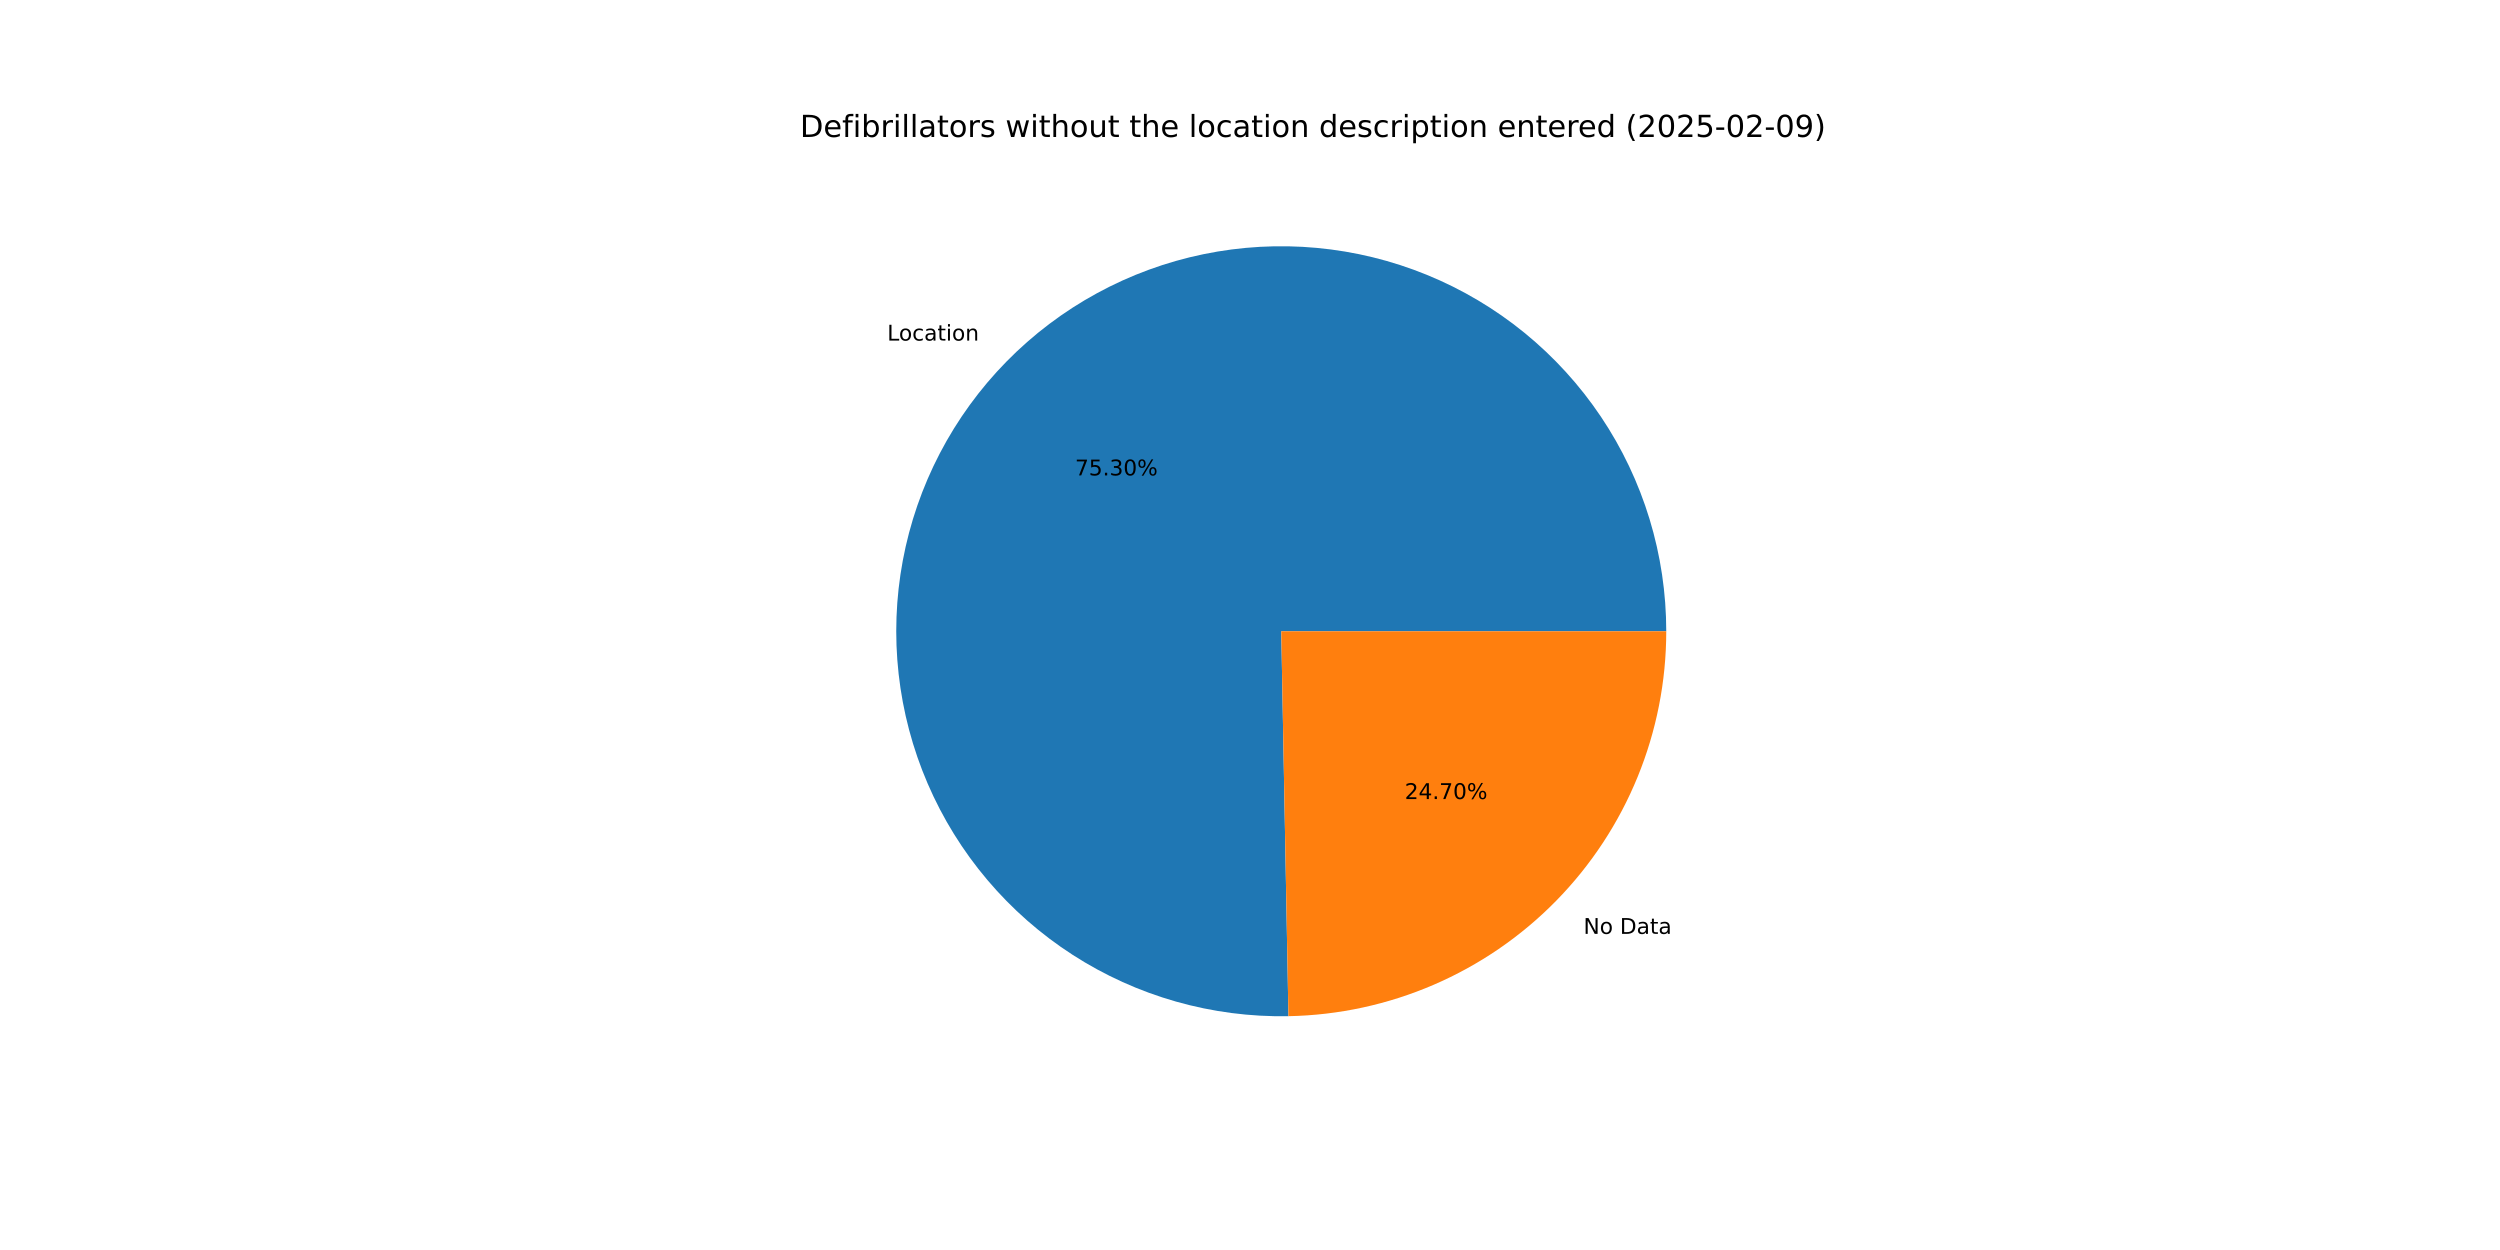
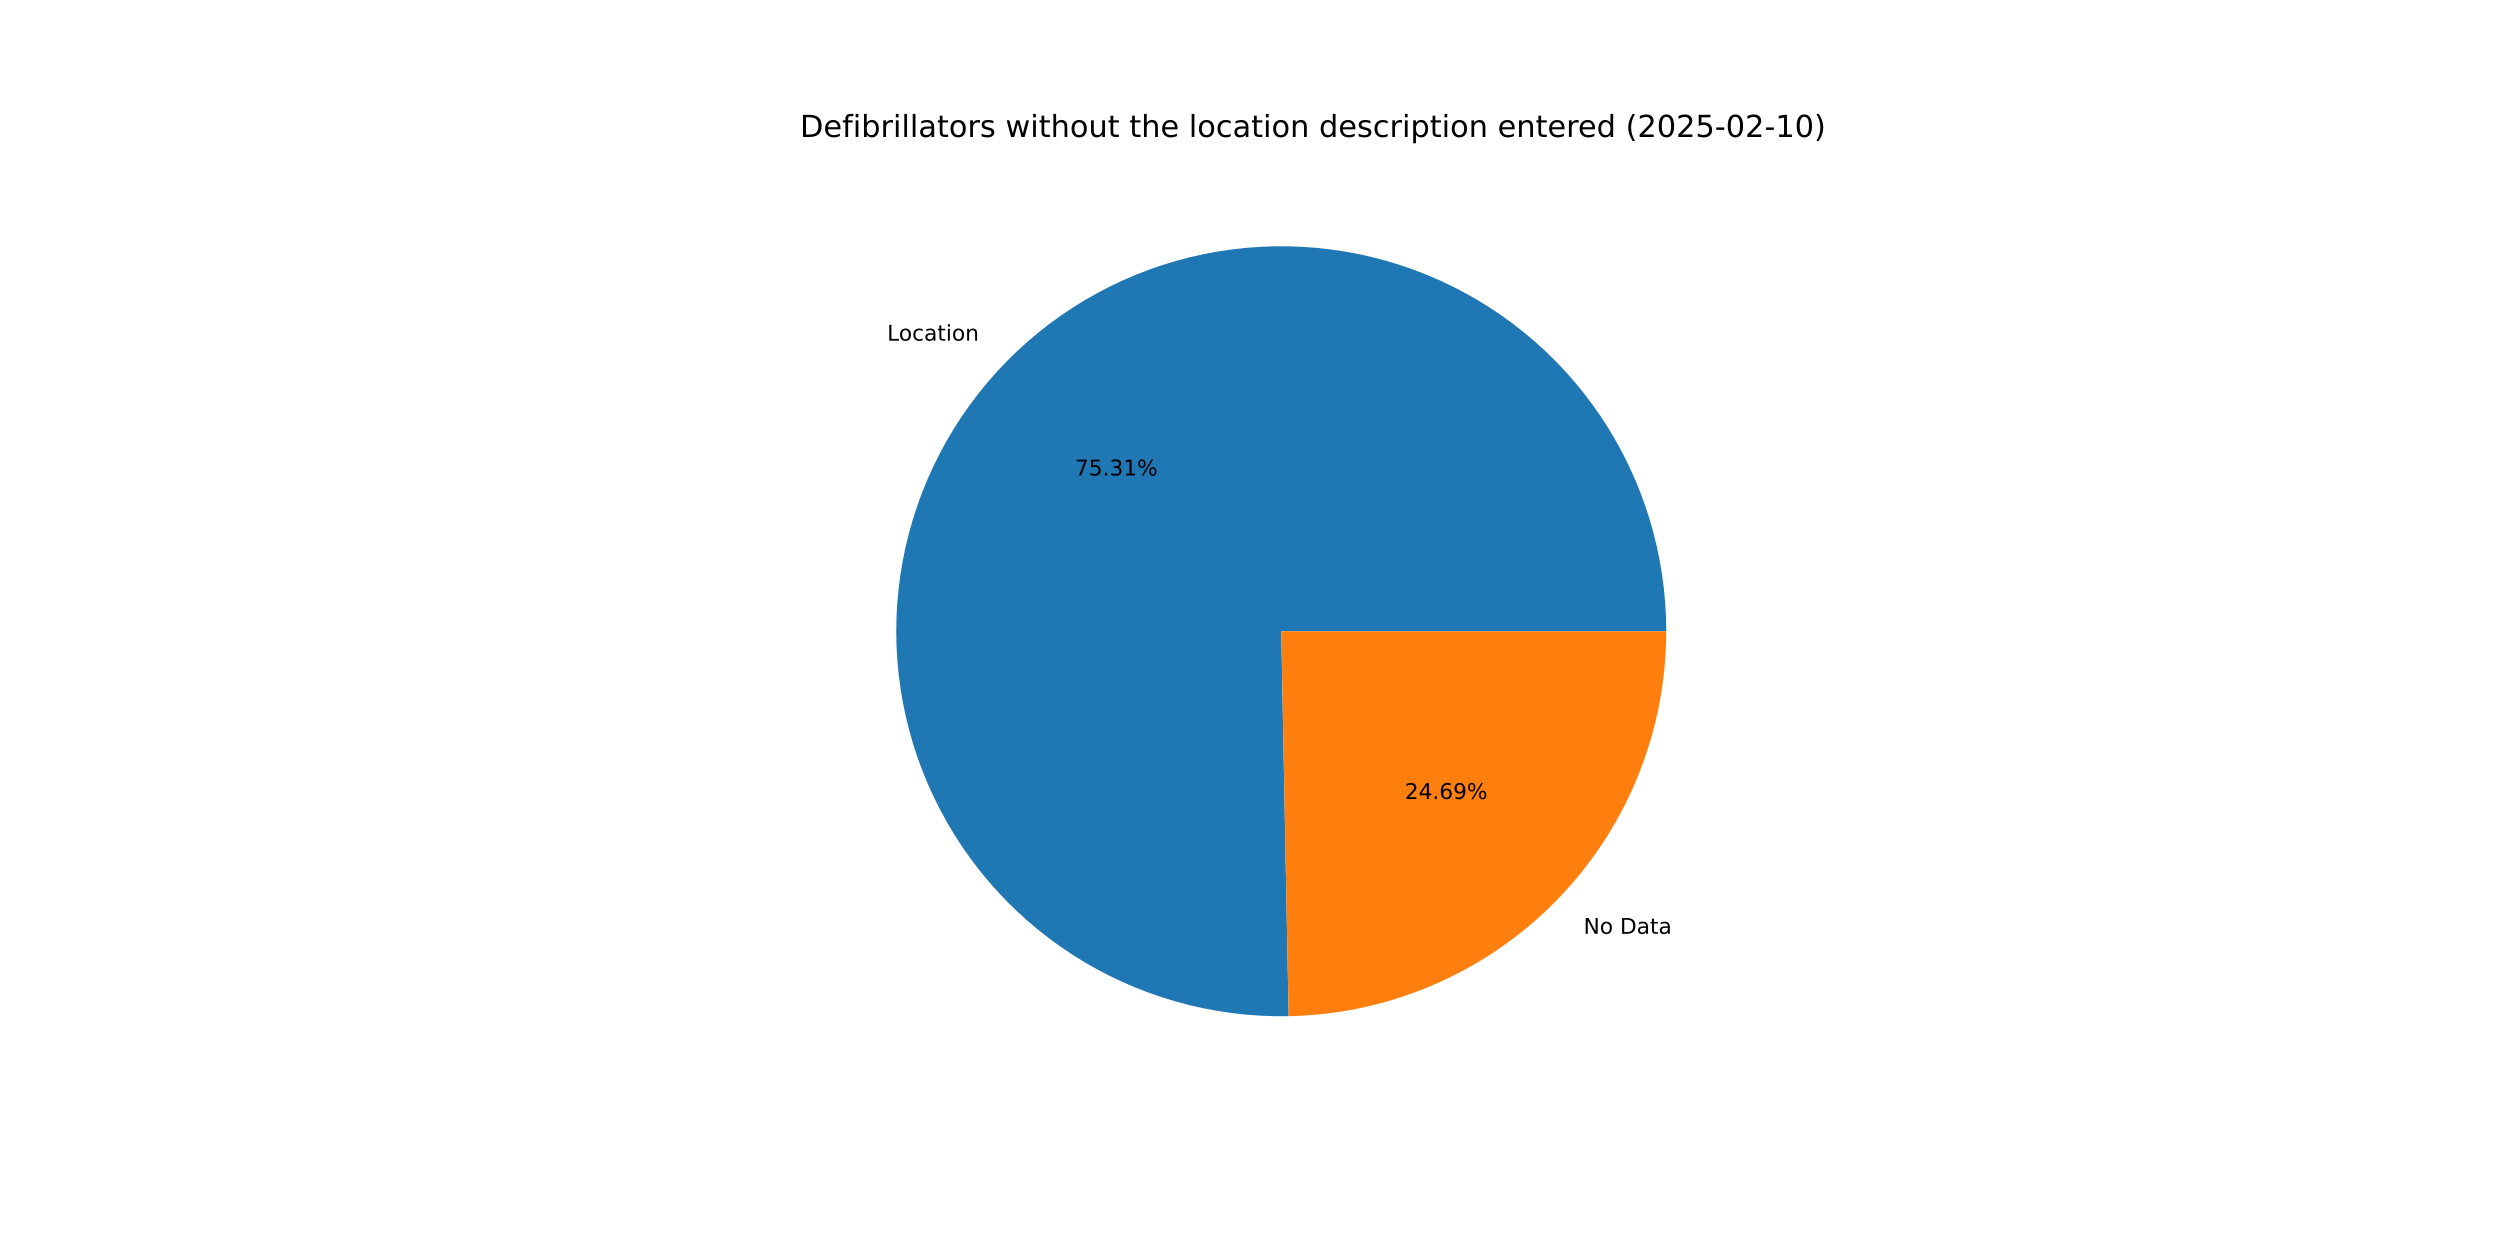
<svg xmlns="http://www.w3.org/2000/svg" xmlns:xlink="http://www.w3.org/1999/xlink" width="1152pt" height="576pt" viewBox="0 0 1152 576" version="1.1">
  <defs>
    <style type="text/css">*{stroke-linejoin: round; stroke-linecap: butt}</style>
  </defs>
  <g id="figure_1">
    <g id="patch_1">
      <path d="M 0 576  L 1152 576  L 1152 0  L 0 0  z " style="fill: #ffffff" />
    </g>
    <g id="axes_1">
      <g id="patch_2">
-         <path d="M 767.808 290.88  C 767.808 273.362 765.213 255.941 760.109 239.183  C 755.004 222.426 747.445 206.516 737.679 191.973  C 727.913 177.431 716.046 164.414 702.466 153.349  C 688.885 142.283 673.741 133.289 657.525 126.661  C 641.31 120.033 624.202 115.843 606.758 114.228  C 589.315 112.613 571.729 113.59 554.572 117.127  C 537.415 120.665 520.876 126.725 505.495 135.109  C 490.114 143.492 476.058 154.108 463.788 166.61  C 451.517 179.112 441.165 193.363 433.07 208.899  C 424.975 224.434 419.226 241.083 416.009 258.303  C 412.792 275.523 412.143 293.124 414.084 310.534  C 416.025 327.944 420.534 344.971 427.463 361.06  C 434.393 377.149 443.668 392.123 454.985 405.494  C 466.303 418.866 479.538 430.487 494.261 439.98  C 508.983 449.473 525.031 456.734 541.881 461.524  C 558.731 466.315 576.198 468.584 593.713 468.257  L 590.4 290.88  z " style="fill: #1f77b4" />
+         <path d="M 767.808 290.88  C 767.808 273.36 765.213 255.937 760.107 239.178  C 755.001 222.418 747.441 206.508 737.673 191.964  C 727.904 177.42 716.035 164.403 702.452 153.338  C 688.87 142.272 673.722 133.279 657.504 126.653  C 641.286 120.026 624.175 115.838 606.73 114.225  C 589.285 112.613 571.696 113.593 554.538 117.134  C 537.38 120.676 520.841 126.74 505.46 135.128  C 490.079 143.516 476.025 154.136 463.756 166.643  C 451.487 179.149 441.138 193.405 433.047 208.944  C 424.955 224.483 419.21 241.136 415.998 258.358  C 412.787 275.581 412.144 293.185 414.091 310.596  C 416.038 328.008 420.554 345.035 427.49 361.123  C 434.427 377.211 443.709 392.183 455.033 405.551  C 466.357 418.919 479.599 430.536 494.328 440.023  C 509.056 449.511 525.109 456.764 541.963 461.548  C 558.817 466.331 576.287 468.591 593.804 468.255  L 590.4 290.88  z " style="fill: #1f77b4" />
      </g>
      <g id="patch_3">
-         <path d="M 593.713 468.257  C 640.166 467.389 684.468 448.308 717.012 415.15  C 749.557 381.992 767.808 337.341 767.808 290.88  L 590.4 290.88  z " style="fill: #ff7f0e" />
+         <path d="M 593.804 468.255  C 640.24 467.364 684.519 448.272 717.044 415.117  C 749.569 381.962 767.808 337.325 767.808 290.88  L 590.4 290.88  z " style="fill: #ff7f0e" />
      </g>
      <g id="matplotlib.axis_1" />
      <g id="matplotlib.axis_2" />
      <g id="text_1">
-         <g transform="translate(408.8296 156.9428) scale(0.1 -0.1)">
+         <g transform="translate(408.7946 156.9785) scale(0.1 -0.1)">
          <defs>
            <path id="DejaVuSans-4c" d="M 628 4666  L 1259 4666  L 1259 531  L 3531 531  L 3531 0  L 628 0  L 628 4666  z " transform="scale(0.015625)" />
            <path id="DejaVuSans-6f" d="M 1959 3097  Q 1497 3097 1228 2736  Q 959 2375 959 1747  Q 959 1119 1226 758  Q 1494 397 1959 397  Q 2419 397 2687 759  Q 2956 1122 2956 1747  Q 2956 2369 2687 2733  Q 2419 3097 1959 3097  z M 1959 3584  Q 2709 3584 3137 3096  Q 3566 2609 3566 1747  Q 3566 888 3137 398  Q 2709 -91 1959 -91  Q 1206 -91 779 398  Q 353 888 353 1747  Q 353 2609 779 3096  Q 1206 3584 1959 3584  z " transform="scale(0.015625)" />
            <path id="DejaVuSans-63" d="M 3122 3366  L 3122 2828  Q 2878 2963 2633 3030  Q 2388 3097 2138 3097  Q 1578 3097 1268 2742  Q 959 2388 959 1747  Q 959 1106 1268 751  Q 1578 397 2138 397  Q 2388 397 2633 464  Q 2878 531 3122 666  L 3122 134  Q 2881 22 2623 -34  Q 2366 -91 2075 -91  Q 1284 -91 818 406  Q 353 903 353 1747  Q 353 2603 823 3093  Q 1294 3584 2113 3584  Q 2378 3584 2631 3529  Q 2884 3475 3122 3366  z " transform="scale(0.015625)" />
            <path id="DejaVuSans-61" d="M 2194 1759  Q 1497 1759 1228 1600  Q 959 1441 959 1056  Q 959 750 1161 570  Q 1363 391 1709 391  Q 2188 391 2477 730  Q 2766 1069 2766 1631  L 2766 1759  L 2194 1759  z M 3341 1997  L 3341 0  L 2766 0  L 2766 531  Q 2569 213 2275 61  Q 1981 -91 1556 -91  Q 1019 -91 701 211  Q 384 513 384 1019  Q 384 1609 779 1909  Q 1175 2209 1959 2209  L 2766 2209  L 2766 2266  Q 2766 2663 2505 2880  Q 2244 3097 1772 3097  Q 1472 3097 1187 3025  Q 903 2953 641 2809  L 641 3341  Q 956 3463 1253 3523  Q 1550 3584 1831 3584  Q 2591 3584 2966 3190  Q 3341 2797 3341 1997  z " transform="scale(0.015625)" />
            <path id="DejaVuSans-74" d="M 1172 4494  L 1172 3500  L 2356 3500  L 2356 3053  L 1172 3053  L 1172 1153  Q 1172 725 1289 603  Q 1406 481 1766 481  L 2356 481  L 2356 0  L 1766 0  Q 1100 0 847 248  Q 594 497 594 1153  L 594 3053  L 172 3053  L 172 3500  L 594 3500  L 594 4494  L 1172 4494  z " transform="scale(0.015625)" />
            <path id="DejaVuSans-69" d="M 603 3500  L 1178 3500  L 1178 0  L 603 0  L 603 3500  z M 603 4863  L 1178 4863  L 1178 4134  L 603 4134  L 603 4863  z " transform="scale(0.015625)" />
            <path id="DejaVuSans-6e" d="M 3513 2113  L 3513 0  L 2938 0  L 2938 2094  Q 2938 2591 2744 2837  Q 2550 3084 2163 3084  Q 1697 3084 1428 2787  Q 1159 2491 1159 1978  L 1159 0  L 581 0  L 581 3500  L 1159 3500  L 1159 2956  Q 1366 3272 1645 3428  Q 1925 3584 2291 3584  Q 2894 3584 3203 3211  Q 3513 2838 3513 2113  z " transform="scale(0.015625)" />
          </defs>
          <use xlink:href="#DejaVuSans-4c" />
          <use xlink:href="#DejaVuSans-6f" x="53.963" />
          <use xlink:href="#DejaVuSans-63" x="115.145" />
          <use xlink:href="#DejaVuSans-61" x="170.125" />
          <use xlink:href="#DejaVuSans-74" x="231.404" />
          <use xlink:href="#DejaVuSans-69" x="270.613" />
          <use xlink:href="#DejaVuSans-6f" x="298.396" />
          <use xlink:href="#DejaVuSans-6e" x="359.578" />
        </g>
      </g>
      <g id="text_2">
-         <g transform="translate(495.3678 219.0776) scale(0.1 -0.1)">
+         <g transform="translate(495.3487 219.0971) scale(0.1 -0.1)">
          <defs>
            <path id="DejaVuSans-37" d="M 525 4666  L 3525 4666  L 3525 4397  L 1831 0  L 1172 0  L 2766 4134  L 525 4134  L 525 4666  z " transform="scale(0.015625)" />
            <path id="DejaVuSans-35" d="M 691 4666  L 3169 4666  L 3169 4134  L 1269 4134  L 1269 2991  Q 1406 3038 1543 3061  Q 1681 3084 1819 3084  Q 2600 3084 3056 2656  Q 3513 2228 3513 1497  Q 3513 744 3044 326  Q 2575 -91 1722 -91  Q 1428 -91 1123 -41  Q 819 9 494 109  L 494 744  Q 775 591 1075 516  Q 1375 441 1709 441  Q 2250 441 2565 725  Q 2881 1009 2881 1497  Q 2881 1984 2565 2268  Q 2250 2553 1709 2553  Q 1456 2553 1204 2497  Q 953 2441 691 2322  L 691 4666  z " transform="scale(0.015625)" />
            <path id="DejaVuSans-2e" d="M 684 794  L 1344 794  L 1344 0  L 684 0  L 684 794  z " transform="scale(0.015625)" />
            <path id="DejaVuSans-33" d="M 2597 2516  Q 3050 2419 3304 2112  Q 3559 1806 3559 1356  Q 3559 666 3084 287  Q 2609 -91 1734 -91  Q 1441 -91 1130 -33  Q 819 25 488 141  L 488 750  Q 750 597 1062 519  Q 1375 441 1716 441  Q 2309 441 2620 675  Q 2931 909 2931 1356  Q 2931 1769 2642 2001  Q 2353 2234 1838 2234  L 1294 2234  L 1294 2753  L 1863 2753  Q 2328 2753 2575 2939  Q 2822 3125 2822 3475  Q 2822 3834 2567 4026  Q 2313 4219 1838 4219  Q 1578 4219 1281 4162  Q 984 4106 628 3988  L 628 4550  Q 988 4650 1302 4700  Q 1616 4750 1894 4750  Q 2613 4750 3031 4423  Q 3450 4097 3450 3541  Q 3450 3153 3228 2886  Q 3006 2619 2597 2516  z " transform="scale(0.015625)" />
-             <path id="DejaVuSans-30" d="M 2034 4250  Q 1547 4250 1301 3770  Q 1056 3291 1056 2328  Q 1056 1369 1301 889  Q 1547 409 2034 409  Q 2525 409 2770 889  Q 3016 1369 3016 2328  Q 3016 3291 2770 3770  Q 2525 4250 2034 4250  z M 2034 4750  Q 2819 4750 3233 4129  Q 3647 3509 3647 2328  Q 3647 1150 3233 529  Q 2819 -91 2034 -91  Q 1250 -91 836 529  Q 422 1150 422 2328  Q 422 3509 836 4129  Q 1250 4750 2034 4750  z " transform="scale(0.015625)" />
+             <path id="DejaVuSans-31" d="M 794 531  L 1825 531  L 1825 4091  L 703 3866  L 703 4441  L 1819 4666  L 2450 4666  L 2450 531  L 3481 531  L 3481 0  L 794 0  L 794 531  z " transform="scale(0.015625)" />
            <path id="DejaVuSans-25" d="M 4653 2053  Q 4381 2053 4226 1822  Q 4072 1591 4072 1178  Q 4072 772 4226 539  Q 4381 306 4653 306  Q 4919 306 5073 539  Q 5228 772 5228 1178  Q 5228 1588 5073 1820  Q 4919 2053 4653 2053  z M 4653 2450  Q 5147 2450 5437 2106  Q 5728 1763 5728 1178  Q 5728 594 5436 251  Q 5144 -91 4653 -91  Q 4153 -91 3862 251  Q 3572 594 3572 1178  Q 3572 1766 3864 2108  Q 4156 2450 4653 2450  z M 1428 4353  Q 1159 4353 1004 4120  Q 850 3888 850 3481  Q 850 3069 1003 2837  Q 1156 2606 1428 2606  Q 1700 2606 1854 2837  Q 2009 3069 2009 3481  Q 2009 3884 1853 4118  Q 1697 4353 1428 4353  z M 4250 4750  L 4750 4750  L 1831 -91  L 1331 -91  L 4250 4750  z M 1428 4750  Q 1922 4750 2215 4408  Q 2509 4066 2509 3481  Q 2509 2891 2217 2550  Q 1925 2209 1428 2209  Q 931 2209 642 2551  Q 353 2894 353 3481  Q 353 4063 643 4406  Q 934 4750 1428 4750  z " transform="scale(0.015625)" />
          </defs>
          <use xlink:href="#DejaVuSans-37" />
          <use xlink:href="#DejaVuSans-35" x="63.623" />
          <use xlink:href="#DejaVuSans-2e" x="127.246" />
          <use xlink:href="#DejaVuSans-33" x="159.033" />
-           <use xlink:href="#DejaVuSans-30" x="222.656" />
+           <use xlink:href="#DejaVuSans-31" x="222.656" />
          <use xlink:href="#DejaVuSans-25" x="286.279" />
        </g>
      </g>
      <g id="text_3">
-         <g transform="translate(729.6735 430.3359) scale(0.1 -0.1)">
+         <g transform="translate(729.7085 430.3002) scale(0.1 -0.1)">
          <defs>
            <path id="DejaVuSans-4e" d="M 628 4666  L 1478 4666  L 3547 763  L 3547 4666  L 4159 4666  L 4159 0  L 3309 0  L 1241 3903  L 1241 0  L 628 0  L 628 4666  z " transform="scale(0.015625)" />
            <path id="DejaVuSans-20" transform="scale(0.015625)" />
            <path id="DejaVuSans-44" d="M 1259 4147  L 1259 519  L 2022 519  Q 2988 519 3436 956  Q 3884 1394 3884 2338  Q 3884 3275 3436 3711  Q 2988 4147 2022 4147  L 1259 4147  z M 628 4666  L 1925 4666  Q 3281 4666 3915 4102  Q 4550 3538 4550 2338  Q 4550 1131 3912 565  Q 3275 0 1925 0  L 628 0  L 628 4666  z " transform="scale(0.015625)" />
          </defs>
          <use xlink:href="#DejaVuSans-4e" />
          <use xlink:href="#DejaVuSans-6f" x="74.805" />
          <use xlink:href="#DejaVuSans-20" x="135.986" />
          <use xlink:href="#DejaVuSans-44" x="167.773" />
          <use xlink:href="#DejaVuSans-61" x="244.775" />
          <use xlink:href="#DejaVuSans-74" x="306.055" />
          <use xlink:href="#DejaVuSans-61" x="345.264" />
        </g>
      </g>
      <g id="text_4">
-         <g transform="translate(647.3025 368.2011) scale(0.1 -0.1)">
+         <g transform="translate(647.3216 368.1817) scale(0.1 -0.1)">
          <defs>
            <path id="DejaVuSans-32" d="M 1228 531  L 3431 531  L 3431 0  L 469 0  L 469 531  Q 828 903 1448 1529  Q 2069 2156 2228 2338  Q 2531 2678 2651 2914  Q 2772 3150 2772 3378  Q 2772 3750 2511 3984  Q 2250 4219 1831 4219  Q 1534 4219 1204 4116  Q 875 4013 500 3803  L 500 4441  Q 881 4594 1212 4672  Q 1544 4750 1819 4750  Q 2544 4750 2975 4387  Q 3406 4025 3406 3419  Q 3406 3131 3298 2873  Q 3191 2616 2906 2266  Q 2828 2175 2409 1742  Q 1991 1309 1228 531  z " transform="scale(0.015625)" />
            <path id="DejaVuSans-34" d="M 2419 4116  L 825 1625  L 2419 1625  L 2419 4116  z M 2253 4666  L 3047 4666  L 3047 1625  L 3713 1625  L 3713 1100  L 3047 1100  L 3047 0  L 2419 0  L 2419 1100  L 313 1100  L 313 1709  L 2253 4666  z " transform="scale(0.015625)" />
+             <path id="DejaVuSans-36" d="M 2113 2584  Q 1688 2584 1439 2293  Q 1191 2003 1191 1497  Q 1191 994 1439 701  Q 1688 409 2113 409  Q 2538 409 2786 701  Q 3034 994 3034 1497  Q 3034 2003 2786 2293  Q 2538 2584 2113 2584  z M 3366 4563  L 3366 3988  Q 3128 4100 2886 4159  Q 2644 4219 2406 4219  Q 1781 4219 1451 3797  Q 1122 3375 1075 2522  Q 1259 2794 1537 2939  Q 1816 3084 2150 3084  Q 2853 3084 3261 2657  Q 3669 2231 3669 1497  Q 3669 778 3244 343  Q 2819 -91 2113 -91  Q 1303 -91 875 529  Q 447 1150 447 2328  Q 447 3434 972 4092  Q 1497 4750 2381 4750  Q 2619 4750 2861 4703  Q 3103 4656 3366 4563  z " transform="scale(0.015625)" />
+             <path id="DejaVuSans-39" d="M 703 97  L 703 672  Q 941 559 1184 500  Q 1428 441 1663 441  Q 2288 441 2617 861  Q 2947 1281 2994 2138  Q 2813 1869 2534 1725  Q 2256 1581 1919 1581  Q 1219 1581 811 2004  Q 403 2428 403 3163  Q 403 3881 828 4315  Q 1253 4750 1959 4750  Q 2769 4750 3195 4129  Q 3622 3509 3622 2328  Q 3622 1225 3098 567  Q 2575 -91 1691 -91  Q 1453 -91 1209 -44  Q 966 3 703 97  z M 1959 2075  Q 2384 2075 2632 2365  Q 2881 2656 2881 3163  Q 2881 3666 2632 3958  Q 2384 4250 1959 4250  Q 1534 4250 1286 3958  Q 1038 3666 1038 3163  Q 1038 2656 1286 2365  Q 1534 2075 1959 2075  z " transform="scale(0.015625)" />
          </defs>
          <use xlink:href="#DejaVuSans-32" />
          <use xlink:href="#DejaVuSans-34" x="63.623" />
          <use xlink:href="#DejaVuSans-2e" x="127.246" />
-           <use xlink:href="#DejaVuSans-37" x="159.033" />
-           <use xlink:href="#DejaVuSans-30" x="222.656" />
+           <use xlink:href="#DejaVuSans-36" x="159.033" />
+           <use xlink:href="#DejaVuSans-39" x="222.656" />
          <use xlink:href="#DejaVuSans-25" x="286.279" />
        </g>
      </g>
      <g id="text_5">
        <g transform="translate(368.64 63.12) scale(0.14 -0.14)">
          <defs>
            <path id="DejaVuSans-65" d="M 3597 1894  L 3597 1613  L 953 1613  Q 991 1019 1311 708  Q 1631 397 2203 397  Q 2534 397 2845 478  Q 3156 559 3463 722  L 3463 178  Q 3153 47 2828 -22  Q 2503 -91 2169 -91  Q 1331 -91 842 396  Q 353 884 353 1716  Q 353 2575 817 3079  Q 1281 3584 2069 3584  Q 2775 3584 3186 3129  Q 3597 2675 3597 1894  z M 3022 2063  Q 3016 2534 2758 2815  Q 2500 3097 2075 3097  Q 1594 3097 1305 2825  Q 1016 2553 972 2059  L 3022 2063  z " transform="scale(0.015625)" />
            <path id="DejaVuSans-66" d="M 2375 4863  L 2375 4384  L 1825 4384  Q 1516 4384 1395 4259  Q 1275 4134 1275 3809  L 1275 3500  L 2222 3500  L 2222 3053  L 1275 3053  L 1275 0  L 697 0  L 697 3053  L 147 3053  L 147 3500  L 697 3500  L 697 3744  Q 697 4328 969 4595  Q 1241 4863 1831 4863  L 2375 4863  z " transform="scale(0.015625)" />
            <path id="DejaVuSans-62" d="M 3116 1747  Q 3116 2381 2855 2742  Q 2594 3103 2138 3103  Q 1681 3103 1420 2742  Q 1159 2381 1159 1747  Q 1159 1113 1420 752  Q 1681 391 2138 391  Q 2594 391 2855 752  Q 3116 1113 3116 1747  z M 1159 2969  Q 1341 3281 1617 3432  Q 1894 3584 2278 3584  Q 2916 3584 3314 3078  Q 3713 2572 3713 1747  Q 3713 922 3314 415  Q 2916 -91 2278 -91  Q 1894 -91 1617 61  Q 1341 213 1159 525  L 1159 0  L 581 0  L 581 4863  L 1159 4863  L 1159 2969  z " transform="scale(0.015625)" />
            <path id="DejaVuSans-72" d="M 2631 2963  Q 2534 3019 2420 3045  Q 2306 3072 2169 3072  Q 1681 3072 1420 2755  Q 1159 2438 1159 1844  L 1159 0  L 581 0  L 581 3500  L 1159 3500  L 1159 2956  Q 1341 3275 1631 3429  Q 1922 3584 2338 3584  Q 2397 3584 2469 3576  Q 2541 3569 2628 3553  L 2631 2963  z " transform="scale(0.015625)" />
            <path id="DejaVuSans-6c" d="M 603 4863  L 1178 4863  L 1178 0  L 603 0  L 603 4863  z " transform="scale(0.015625)" />
            <path id="DejaVuSans-73" d="M 2834 3397  L 2834 2853  Q 2591 2978 2328 3040  Q 2066 3103 1784 3103  Q 1356 3103 1142 2972  Q 928 2841 928 2578  Q 928 2378 1081 2264  Q 1234 2150 1697 2047  L 1894 2003  Q 2506 1872 2764 1633  Q 3022 1394 3022 966  Q 3022 478 2636 193  Q 2250 -91 1575 -91  Q 1294 -91 989 -36  Q 684 19 347 128  L 347 722  Q 666 556 975 473  Q 1284 391 1588 391  Q 1994 391 2212 530  Q 2431 669 2431 922  Q 2431 1156 2273 1281  Q 2116 1406 1581 1522  L 1381 1569  Q 847 1681 609 1914  Q 372 2147 372 2553  Q 372 3047 722 3315  Q 1072 3584 1716 3584  Q 2034 3584 2315 3537  Q 2597 3491 2834 3397  z " transform="scale(0.015625)" />
            <path id="DejaVuSans-77" d="M 269 3500  L 844 3500  L 1563 769  L 2278 3500  L 2956 3500  L 3675 769  L 4391 3500  L 4966 3500  L 4050 0  L 3372 0  L 2619 2869  L 1863 0  L 1184 0  L 269 3500  z " transform="scale(0.015625)" />
            <path id="DejaVuSans-68" d="M 3513 2113  L 3513 0  L 2938 0  L 2938 2094  Q 2938 2591 2744 2837  Q 2550 3084 2163 3084  Q 1697 3084 1428 2787  Q 1159 2491 1159 1978  L 1159 0  L 581 0  L 581 4863  L 1159 4863  L 1159 2956  Q 1366 3272 1645 3428  Q 1925 3584 2291 3584  Q 2894 3584 3203 3211  Q 3513 2838 3513 2113  z " transform="scale(0.015625)" />
            <path id="DejaVuSans-75" d="M 544 1381  L 544 3500  L 1119 3500  L 1119 1403  Q 1119 906 1312 657  Q 1506 409 1894 409  Q 2359 409 2629 706  Q 2900 1003 2900 1516  L 2900 3500  L 3475 3500  L 3475 0  L 2900 0  L 2900 538  Q 2691 219 2414 64  Q 2138 -91 1772 -91  Q 1169 -91 856 284  Q 544 659 544 1381  z M 1991 3584  L 1991 3584  z " transform="scale(0.015625)" />
            <path id="DejaVuSans-64" d="M 2906 2969  L 2906 4863  L 3481 4863  L 3481 0  L 2906 0  L 2906 525  Q 2725 213 2448 61  Q 2172 -91 1784 -91  Q 1150 -91 751 415  Q 353 922 353 1747  Q 353 2572 751 3078  Q 1150 3584 1784 3584  Q 2172 3584 2448 3432  Q 2725 3281 2906 2969  z M 947 1747  Q 947 1113 1208 752  Q 1469 391 1925 391  Q 2381 391 2643 752  Q 2906 1113 2906 1747  Q 2906 2381 2643 2742  Q 2381 3103 1925 3103  Q 1469 3103 1208 2742  Q 947 2381 947 1747  z " transform="scale(0.015625)" />
            <path id="DejaVuSans-70" d="M 1159 525  L 1159 -1331  L 581 -1331  L 581 3500  L 1159 3500  L 1159 2969  Q 1341 3281 1617 3432  Q 1894 3584 2278 3584  Q 2916 3584 3314 3078  Q 3713 2572 3713 1747  Q 3713 922 3314 415  Q 2916 -91 2278 -91  Q 1894 -91 1617 61  Q 1341 213 1159 525  z M 3116 1747  Q 3116 2381 2855 2742  Q 2594 3103 2138 3103  Q 1681 3103 1420 2742  Q 1159 2381 1159 1747  Q 1159 1113 1420 752  Q 1681 391 2138 391  Q 2594 391 2855 752  Q 3116 1113 3116 1747  z " transform="scale(0.015625)" />
            <path id="DejaVuSans-28" d="M 1984 4856  Q 1566 4138 1362 3434  Q 1159 2731 1159 2009  Q 1159 1288 1364 580  Q 1569 -128 1984 -844  L 1484 -844  Q 1016 -109 783 600  Q 550 1309 550 2009  Q 550 2706 781 3412  Q 1013 4119 1484 4856  L 1984 4856  z " transform="scale(0.015625)" />
+             <path id="DejaVuSans-30" d="M 2034 4250  Q 1547 4250 1301 3770  Q 1056 3291 1056 2328  Q 1056 1369 1301 889  Q 1547 409 2034 409  Q 2525 409 2770 889  Q 3016 1369 3016 2328  Q 3016 3291 2770 3770  Q 2525 4250 2034 4250  z M 2034 4750  Q 2819 4750 3233 4129  Q 3647 3509 3647 2328  Q 3647 1150 3233 529  Q 2819 -91 2034 -91  Q 1250 -91 836 529  Q 422 1150 422 2328  Q 422 3509 836 4129  Q 1250 4750 2034 4750  z " transform="scale(0.015625)" />
            <path id="DejaVuSans-2d" d="M 313 2009  L 1997 2009  L 1997 1497  L 313 1497  L 313 2009  z " transform="scale(0.015625)" />
-             <path id="DejaVuSans-39" d="M 703 97  L 703 672  Q 941 559 1184 500  Q 1428 441 1663 441  Q 2288 441 2617 861  Q 2947 1281 2994 2138  Q 2813 1869 2534 1725  Q 2256 1581 1919 1581  Q 1219 1581 811 2004  Q 403 2428 403 3163  Q 403 3881 828 4315  Q 1253 4750 1959 4750  Q 2769 4750 3195 4129  Q 3622 3509 3622 2328  Q 3622 1225 3098 567  Q 2575 -91 1691 -91  Q 1453 -91 1209 -44  Q 966 3 703 97  z M 1959 2075  Q 2384 2075 2632 2365  Q 2881 2656 2881 3163  Q 2881 3666 2632 3958  Q 2384 4250 1959 4250  Q 1534 4250 1286 3958  Q 1038 3666 1038 3163  Q 1038 2656 1286 2365  Q 1534 2075 1959 2075  z " transform="scale(0.015625)" />
            <path id="DejaVuSans-29" d="M 513 4856  L 1013 4856  Q 1481 4119 1714 3412  Q 1947 2706 1947 2009  Q 1947 1309 1714 600  Q 1481 -109 1013 -844  L 513 -844  Q 928 -128 1133 580  Q 1338 1288 1338 2009  Q 1338 2731 1133 3434  Q 928 4138 513 4856  z " transform="scale(0.015625)" />
          </defs>
          <use xlink:href="#DejaVuSans-44" />
          <use xlink:href="#DejaVuSans-65" x="77.002" />
          <use xlink:href="#DejaVuSans-66" x="138.525" />
          <use xlink:href="#DejaVuSans-69" x="173.73" />
          <use xlink:href="#DejaVuSans-62" x="201.514" />
          <use xlink:href="#DejaVuSans-72" x="264.99" />
          <use xlink:href="#DejaVuSans-69" x="306.104" />
          <use xlink:href="#DejaVuSans-6c" x="333.887" />
          <use xlink:href="#DejaVuSans-6c" x="361.67" />
          <use xlink:href="#DejaVuSans-61" x="389.453" />
          <use xlink:href="#DejaVuSans-74" x="450.732" />
          <use xlink:href="#DejaVuSans-6f" x="489.941" />
          <use xlink:href="#DejaVuSans-72" x="551.123" />
          <use xlink:href="#DejaVuSans-73" x="592.236" />
          <use xlink:href="#DejaVuSans-20" x="644.336" />
          <use xlink:href="#DejaVuSans-77" x="676.123" />
          <use xlink:href="#DejaVuSans-69" x="757.91" />
          <use xlink:href="#DejaVuSans-74" x="785.693" />
          <use xlink:href="#DejaVuSans-68" x="824.902" />
          <use xlink:href="#DejaVuSans-6f" x="888.281" />
          <use xlink:href="#DejaVuSans-75" x="949.463" />
          <use xlink:href="#DejaVuSans-74" x="1012.842" />
          <use xlink:href="#DejaVuSans-20" x="1052.051" />
          <use xlink:href="#DejaVuSans-74" x="1083.838" />
          <use xlink:href="#DejaVuSans-68" x="1123.047" />
          <use xlink:href="#DejaVuSans-65" x="1186.426" />
          <use xlink:href="#DejaVuSans-20" x="1247.949" />
          <use xlink:href="#DejaVuSans-6c" x="1279.736" />
          <use xlink:href="#DejaVuSans-6f" x="1307.52" />
          <use xlink:href="#DejaVuSans-63" x="1368.701" />
          <use xlink:href="#DejaVuSans-61" x="1423.682" />
          <use xlink:href="#DejaVuSans-74" x="1484.961" />
          <use xlink:href="#DejaVuSans-69" x="1524.17" />
          <use xlink:href="#DejaVuSans-6f" x="1551.953" />
          <use xlink:href="#DejaVuSans-6e" x="1613.135" />
          <use xlink:href="#DejaVuSans-20" x="1676.514" />
          <use xlink:href="#DejaVuSans-64" x="1708.301" />
          <use xlink:href="#DejaVuSans-65" x="1771.777" />
          <use xlink:href="#DejaVuSans-73" x="1833.301" />
          <use xlink:href="#DejaVuSans-63" x="1885.4" />
          <use xlink:href="#DejaVuSans-72" x="1940.381" />
          <use xlink:href="#DejaVuSans-69" x="1981.494" />
          <use xlink:href="#DejaVuSans-70" x="2009.277" />
          <use xlink:href="#DejaVuSans-74" x="2072.754" />
          <use xlink:href="#DejaVuSans-69" x="2111.963" />
          <use xlink:href="#DejaVuSans-6f" x="2139.746" />
          <use xlink:href="#DejaVuSans-6e" x="2200.928" />
          <use xlink:href="#DejaVuSans-20" x="2264.307" />
          <use xlink:href="#DejaVuSans-65" x="2296.094" />
          <use xlink:href="#DejaVuSans-6e" x="2357.617" />
          <use xlink:href="#DejaVuSans-74" x="2420.996" />
          <use xlink:href="#DejaVuSans-65" x="2460.205" />
          <use xlink:href="#DejaVuSans-72" x="2521.729" />
          <use xlink:href="#DejaVuSans-65" x="2560.592" />
          <use xlink:href="#DejaVuSans-64" x="2622.115" />
          <use xlink:href="#DejaVuSans-20" x="2685.592" />
          <use xlink:href="#DejaVuSans-28" x="2717.379" />
          <use xlink:href="#DejaVuSans-32" x="2756.393" />
          <use xlink:href="#DejaVuSans-30" x="2820.016" />
          <use xlink:href="#DejaVuSans-32" x="2883.639" />
          <use xlink:href="#DejaVuSans-35" x="2947.262" />
          <use xlink:href="#DejaVuSans-2d" x="3010.885" />
          <use xlink:href="#DejaVuSans-30" x="3046.969" />
          <use xlink:href="#DejaVuSans-32" x="3110.592" />
          <use xlink:href="#DejaVuSans-2d" x="3174.215" />
-           <use xlink:href="#DejaVuSans-30" x="3210.299" />
-           <use xlink:href="#DejaVuSans-39" x="3273.922" />
+           <use xlink:href="#DejaVuSans-31" x="3210.299" />
+           <use xlink:href="#DejaVuSans-30" x="3273.922" />
          <use xlink:href="#DejaVuSans-29" x="3337.545" />
        </g>
      </g>
    </g>
  </g>
</svg>
